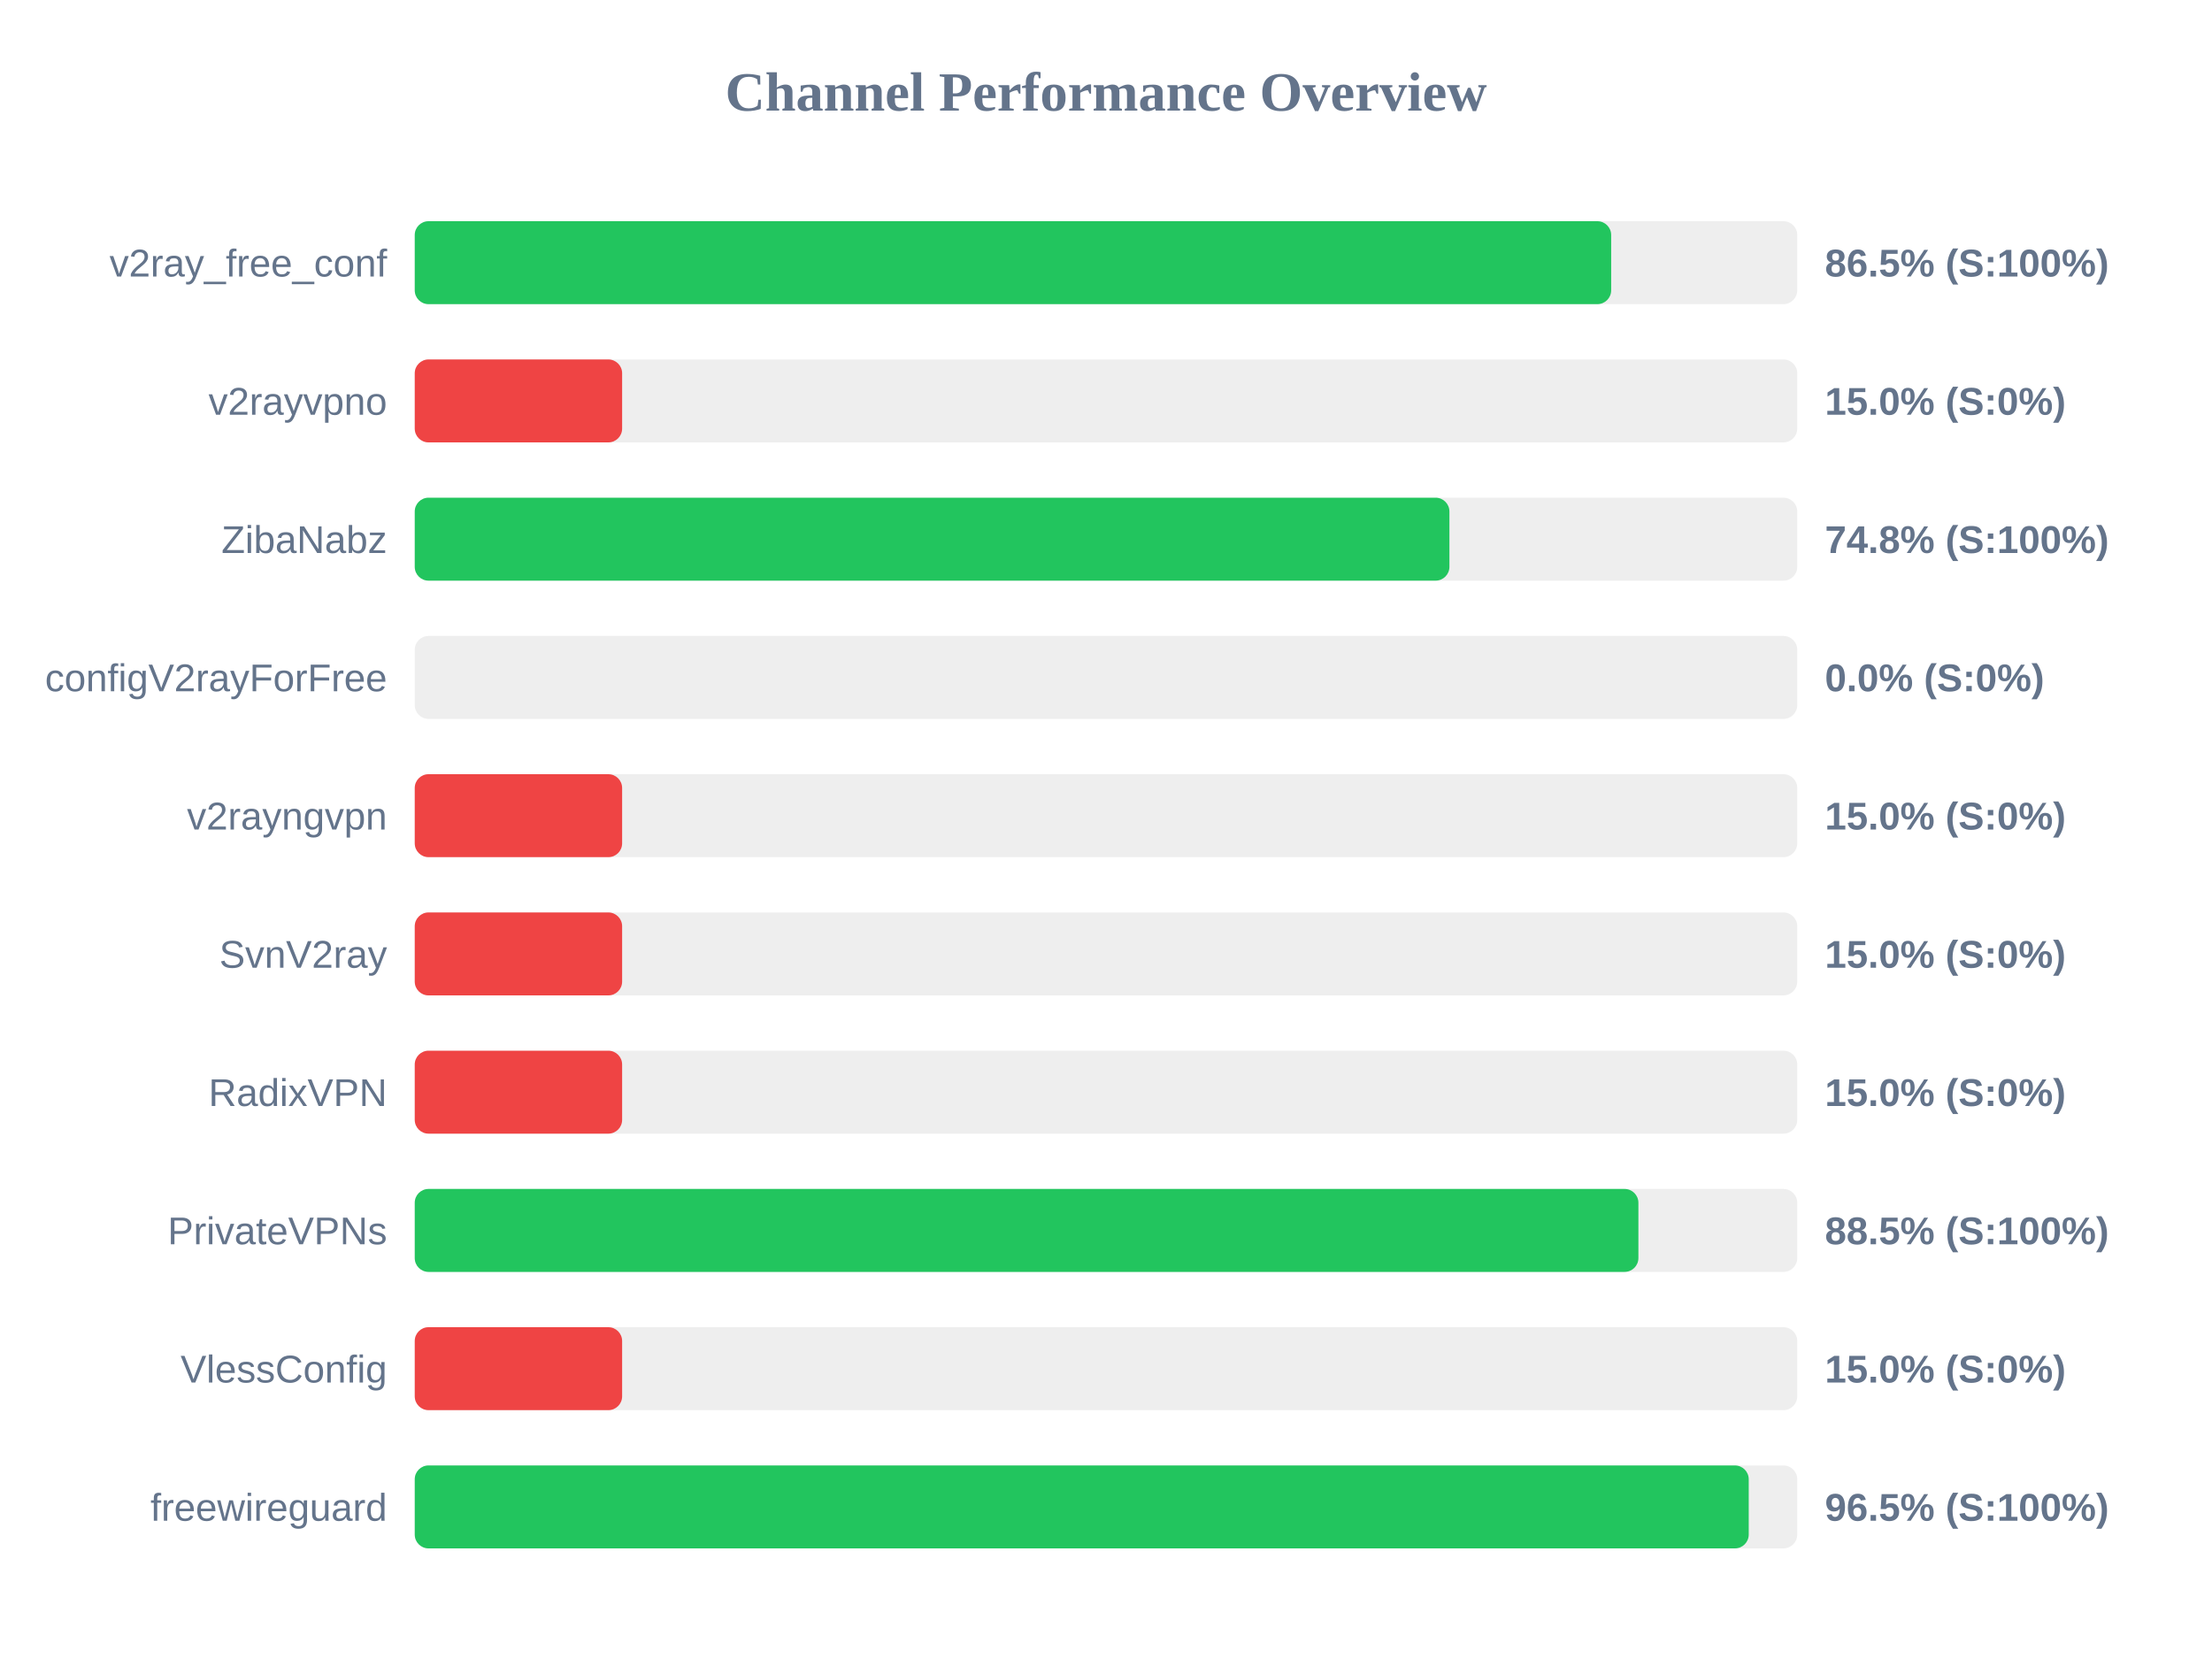
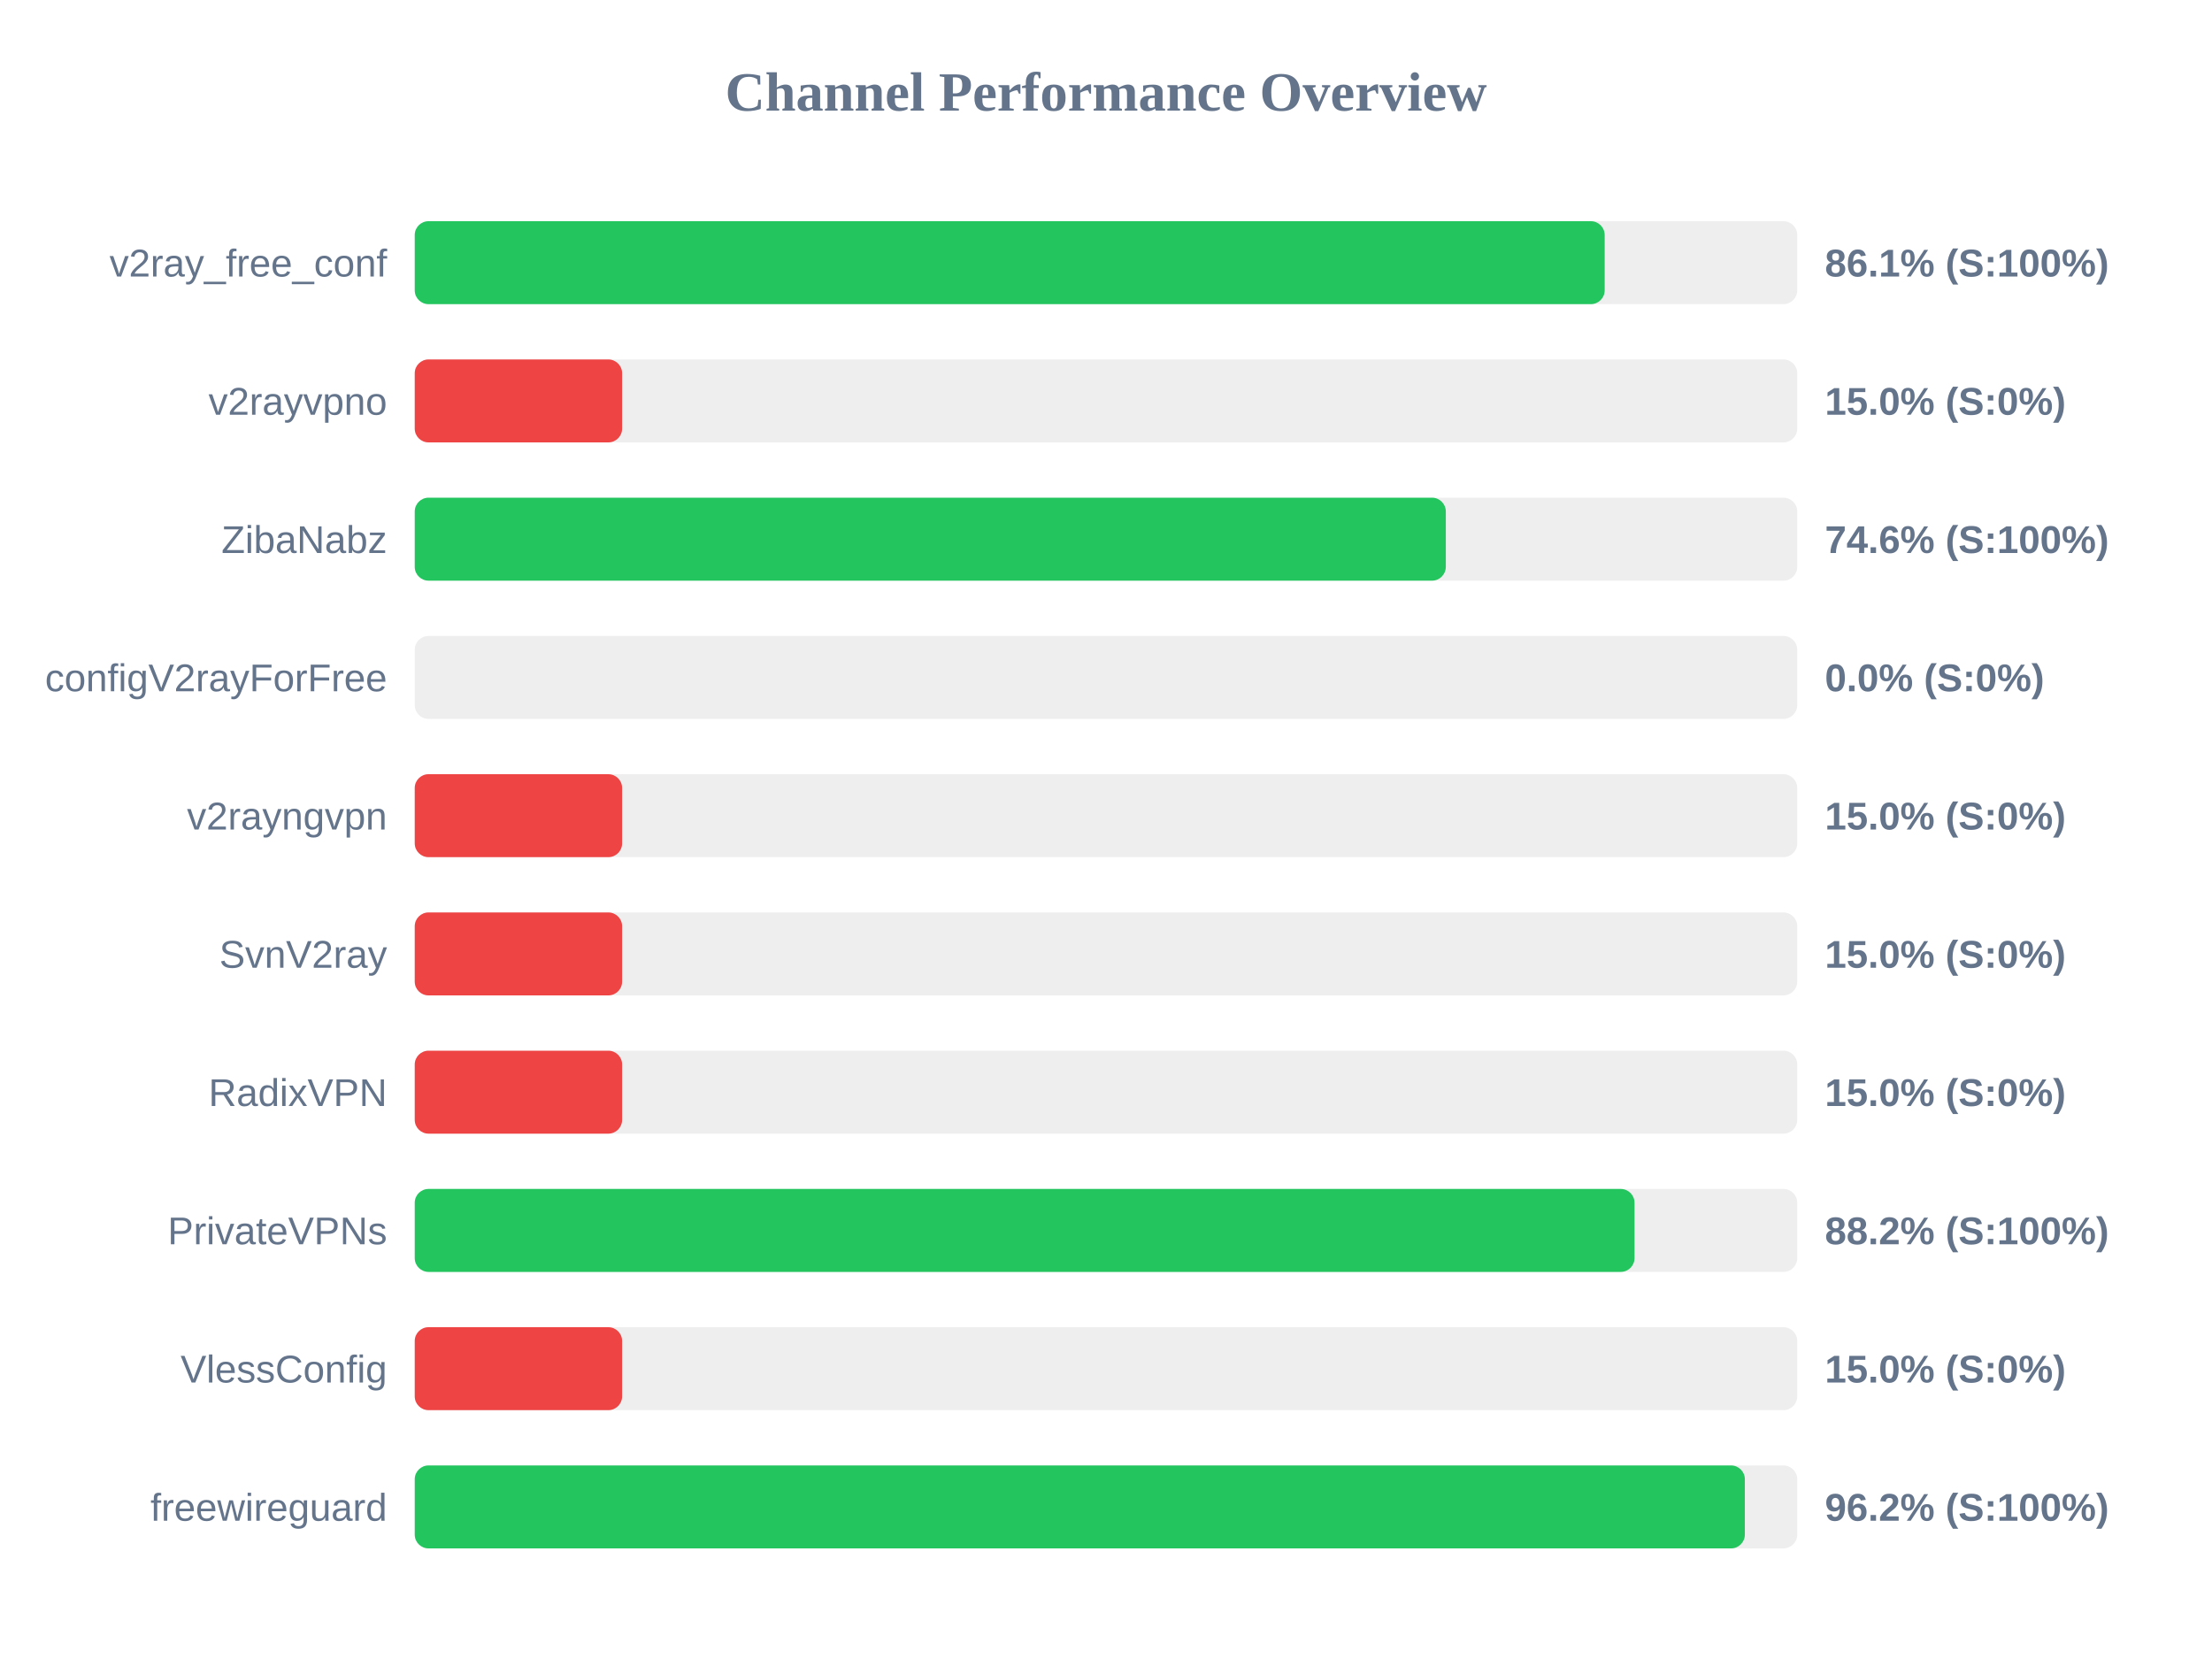
<svg xmlns="http://www.w3.org/2000/svg" width="800" height="600" version="1.1">
  <style>
        .row { font: 14px Arial; fill: #64748b; }
        .score { font: bold 14px Arial; fill: #64748b; }
    </style>
  <text x="400" y="40" text-anchor="middle" font-size="20px" font-weight="bold" fill="#64748b">Channel Performance Overview</text>
  <rect x="150" y="80" width="500" height="30" fill="#eee" rx="5" />
-   <rect x="150" y="80" width="432.7" height="30" fill="#22c55e" rx="5" />
+   <rect x="150" y="80" width="430.35" height="30" fill="#22c55e" rx="5" />
  <text x="140" y="100" text-anchor="end" class="row">v2ray_free_conf</text>
-   <text x="660" y="100" text-anchor="start" class="score">86.5% (S:100%)</text>
+   <text x="660" y="100" text-anchor="start" class="score">86.1% (S:100%)</text>
  <rect x="150" y="130" width="500" height="30" fill="#eee" rx="5" />
  <rect x="150" y="130" width="75.0" height="30" fill="#ef4444" rx="5" />
  <text x="140" y="150" text-anchor="end" class="row">v2rayvpno</text>
  <text x="660" y="150" text-anchor="start" class="score">15.0% (S:0%)</text>
  <rect x="150" y="180" width="500" height="30" fill="#eee" rx="5" />
-   <rect x="150" y="180" width="374.2" height="30" fill="#22c55e" rx="5" />
+   <rect x="150" y="180" width="372.9" height="30" fill="#22c55e" rx="5" />
  <text x="140" y="200" text-anchor="end" class="row">ZibaNabz</text>
-   <text x="660" y="200" text-anchor="start" class="score">74.8% (S:100%)</text>
+   <text x="660" y="200" text-anchor="start" class="score">74.6% (S:100%)</text>
  <rect x="150" y="230" width="500" height="30" fill="#eee" rx="5" />
  <rect x="150" y="230" width="0.0" height="30" fill="#ef4444" rx="5" />
  <text x="140" y="250" text-anchor="end" class="row">configV2rayForFree</text>
  <text x="660" y="250" text-anchor="start" class="score">0.0% (S:0%)</text>
  <rect x="150" y="280" width="500" height="30" fill="#eee" rx="5" />
  <rect x="150" y="280" width="75.0" height="30" fill="#ef4444" rx="5" />
  <text x="140" y="300" text-anchor="end" class="row">v2rayngvpn</text>
  <text x="660" y="300" text-anchor="start" class="score">15.0% (S:0%)</text>
  <rect x="150" y="330" width="500" height="30" fill="#eee" rx="5" />
  <rect x="150" y="330" width="75.0" height="30" fill="#ef4444" rx="5" />
  <text x="140" y="350" text-anchor="end" class="row">SvnV2ray</text>
  <text x="660" y="350" text-anchor="start" class="score">15.0% (S:0%)</text>
  <rect x="150" y="380" width="500" height="30" fill="#eee" rx="5" />
  <rect x="150" y="380" width="75.0" height="30" fill="#ef4444" rx="5" />
  <text x="140" y="400" text-anchor="end" class="row">RadixVPN</text>
  <text x="660" y="400" text-anchor="start" class="score">15.0% (S:0%)</text>
  <rect x="150" y="430" width="500" height="30" fill="#eee" rx="5" />
-   <rect x="150" y="430" width="442.55" height="30" fill="#22c55e" rx="5" />
+   <rect x="150" y="430" width="441.15" height="30" fill="#22c55e" rx="5" />
  <text x="140" y="450" text-anchor="end" class="row">PrivateVPNs</text>
-   <text x="660" y="450" text-anchor="start" class="score">88.5% (S:100%)</text>
+   <text x="660" y="450" text-anchor="start" class="score">88.2% (S:100%)</text>
  <rect x="150" y="480" width="500" height="30" fill="#eee" rx="5" />
  <rect x="150" y="480" width="75.0" height="30" fill="#ef4444" rx="5" />
  <text x="140" y="500" text-anchor="end" class="row">VlessConfig</text>
  <text x="660" y="500" text-anchor="start" class="score">15.0% (S:0%)</text>
  <rect x="150" y="530" width="500" height="30" fill="#eee" rx="5" />
-   <rect x="150" y="530" width="482.45" height="30" fill="#22c55e" rx="5" />
+   <rect x="150" y="530" width="481.05" height="30" fill="#22c55e" rx="5" />
  <text x="140" y="550" text-anchor="end" class="row">freewireguard</text>
-   <text x="660" y="550" text-anchor="start" class="score">96.5% (S:100%)</text>
+   <text x="660" y="550" text-anchor="start" class="score">96.2% (S:100%)</text>
</svg>
